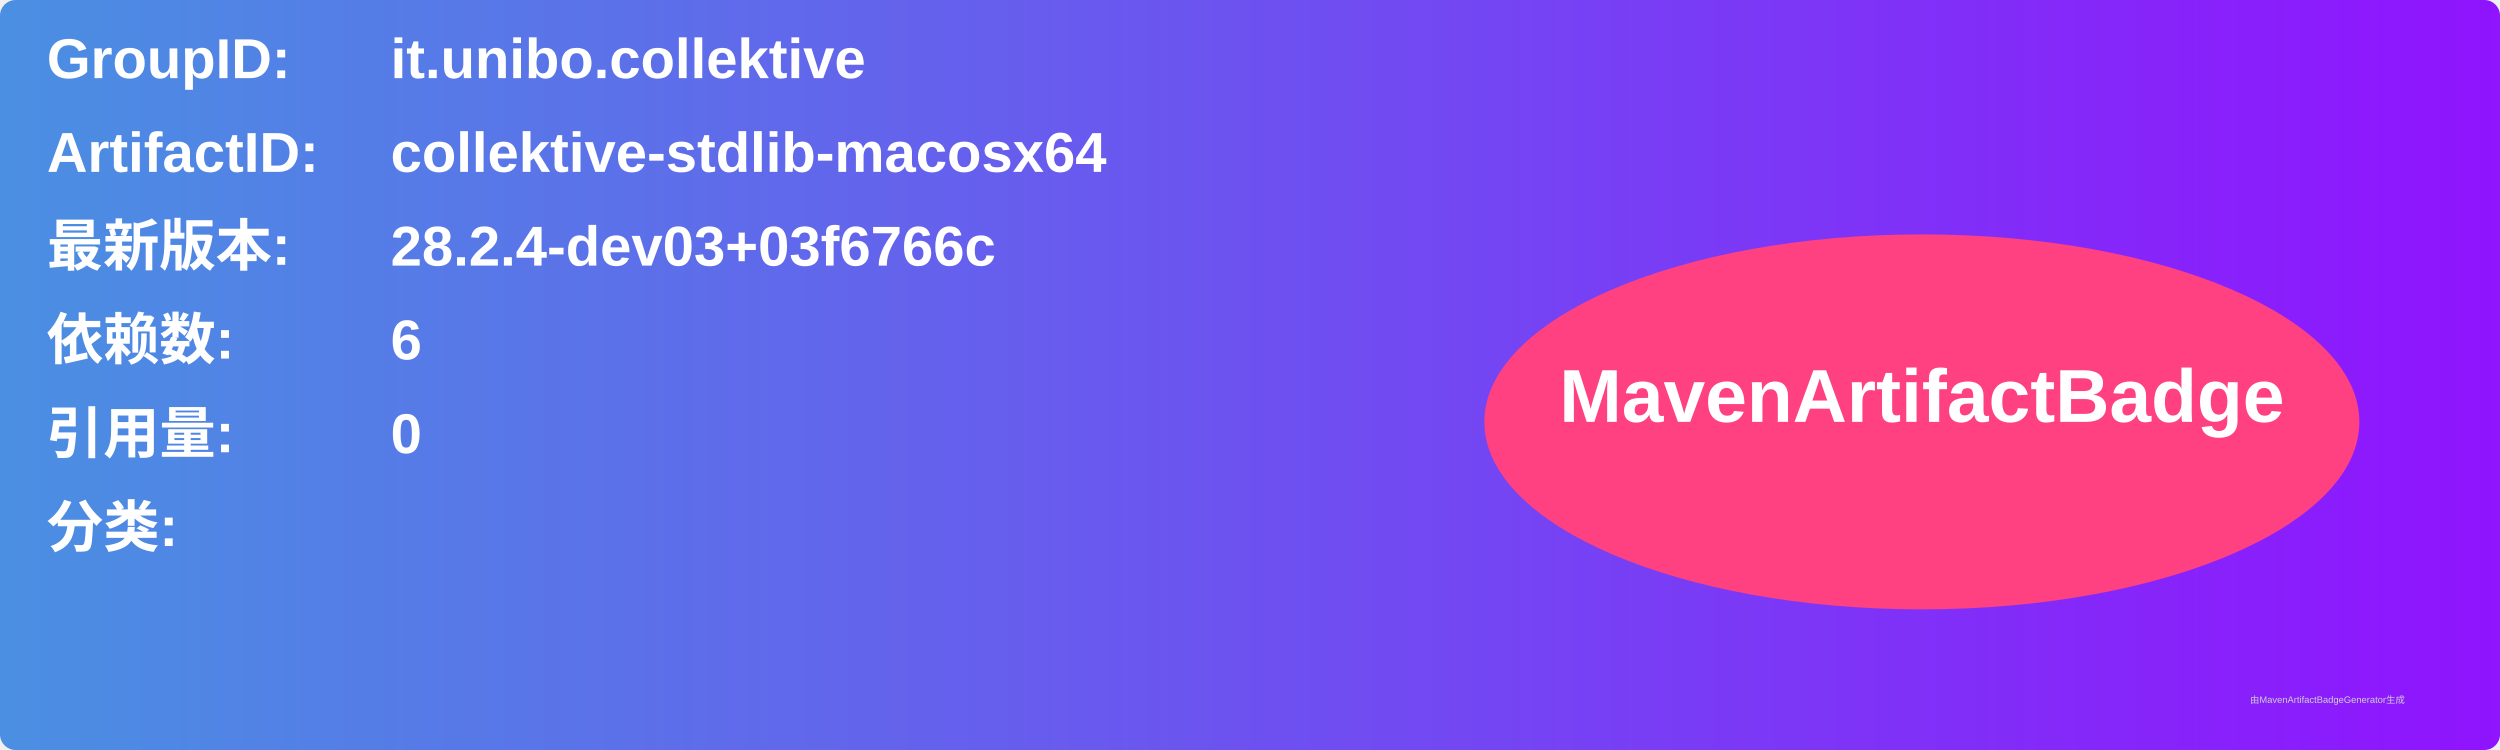
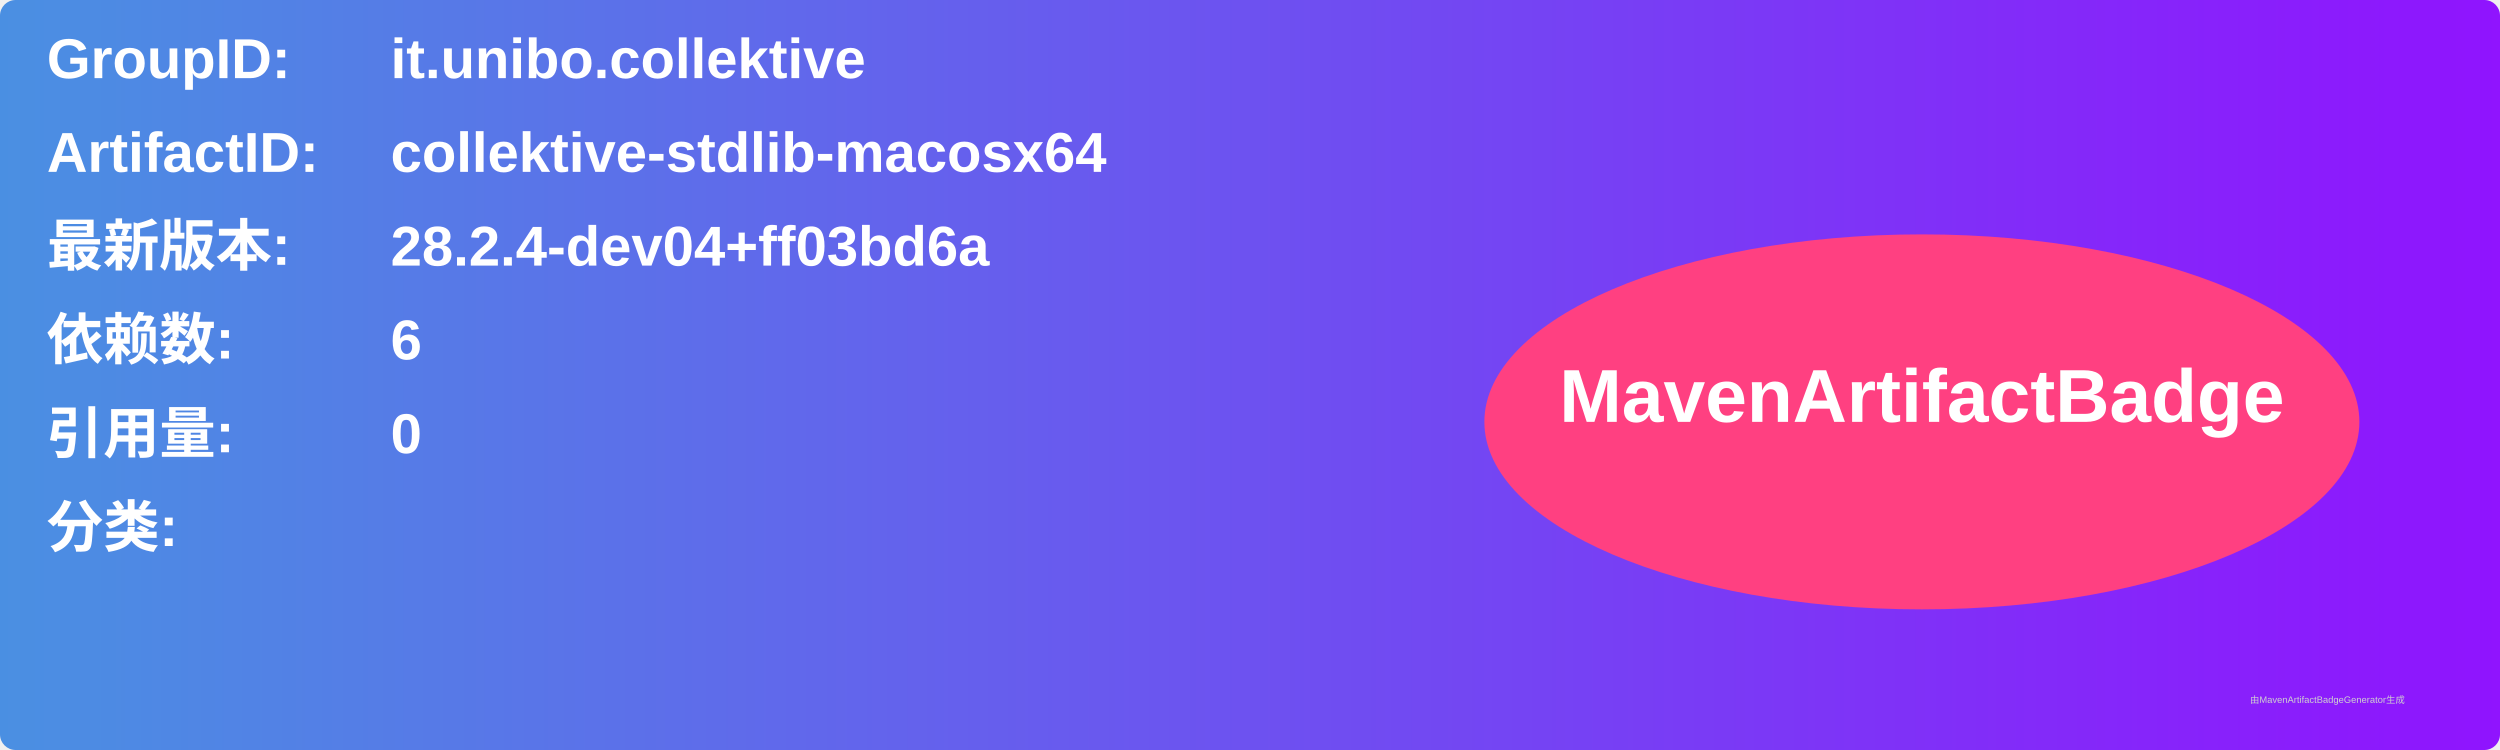
<svg xmlns="http://www.w3.org/2000/svg" width="800" height="240" viewBox="0 0 800 240">
  <linearGradient id="grad" x1="0%" y1="0%" x2="100%" y2="0%">
    <stop offset="0%" stop-color="#4a90e2" />
    <stop offset="100%" stop-color="#9013fe" />
  </linearGradient>
  <rect width="100%" height="100%" rx="5" ry="5" fill="url(#grad)" />
  <g transform="translate(15, 15)">
    <text x="0" y="10" font-family="Arial" font-size="18" fill="white" font-weight="bold" width="260">GroupID:</text>
    <text x="110" y="10" font-family="Arial" font-size="18" fill="white" font-weight="bold" width="460">it.unibo.collektive</text>
    <text x="0" y="40" font-family="Arial" font-size="18" fill="white" font-weight="bold" width="260">ArtifactID:</text>
    <text x="110" y="40" font-family="Arial" font-size="18" fill="white" font-weight="bold" width="460">collektive-stdlib-macosx64</text>
    <text x="0" y="70" font-family="Arial" font-size="18" fill="white" font-weight="bold">最新版本:</text>
    <text x="110" y="70" font-family="Arial" font-size="18" fill="white" font-weight="bold">
-       <tspan font-weight="bold">28.2.4-dev03+03f6766c</tspan>
+       <tspan font-weight="bold">28.2.4-dev04+ff03bd6a</tspan>
    </text>
    <text x="0" y="100" font-family="Arial" font-size="18" fill="white" font-weight="bold">依赖数: </text>
    <text x="110" y="100" font-family="Arial" font-size="18" fill="white">
      <tspan font-weight="bold">6</tspan>
    </text>
    <text x="0" y="130" font-family="Arial" font-size="18" fill="white" font-weight="bold">引用量: </text>
    <text x="110" y="130" font-family="Arial" font-size="18" fill="white">
      <tspan font-weight="bold">0</tspan>
    </text>
    <text x="0" y="160" font-family="Arial" font-size="18" fill="white" font-weight="bold">分类:</text>
    <text x="10" y="190" font-family="Arial" font-size="10" fill="white">
      <tspan font-weight="bold" />
    </text>
    <ellipse cx="600" cy="120" rx="140" ry="60" fill="#ff4081" />
    <text x="600" y="120" text-anchor="middle" font-family="Arial" font-size="24" fill="white" font-weight="bold">MavenArtifactBadge</text>
  </g>
  <text x="720" y="225" font-family="Arial" font-size="3" fill="#d0d0d0">由MavenArtifactBadgeGenerator生成</text>
</svg>
